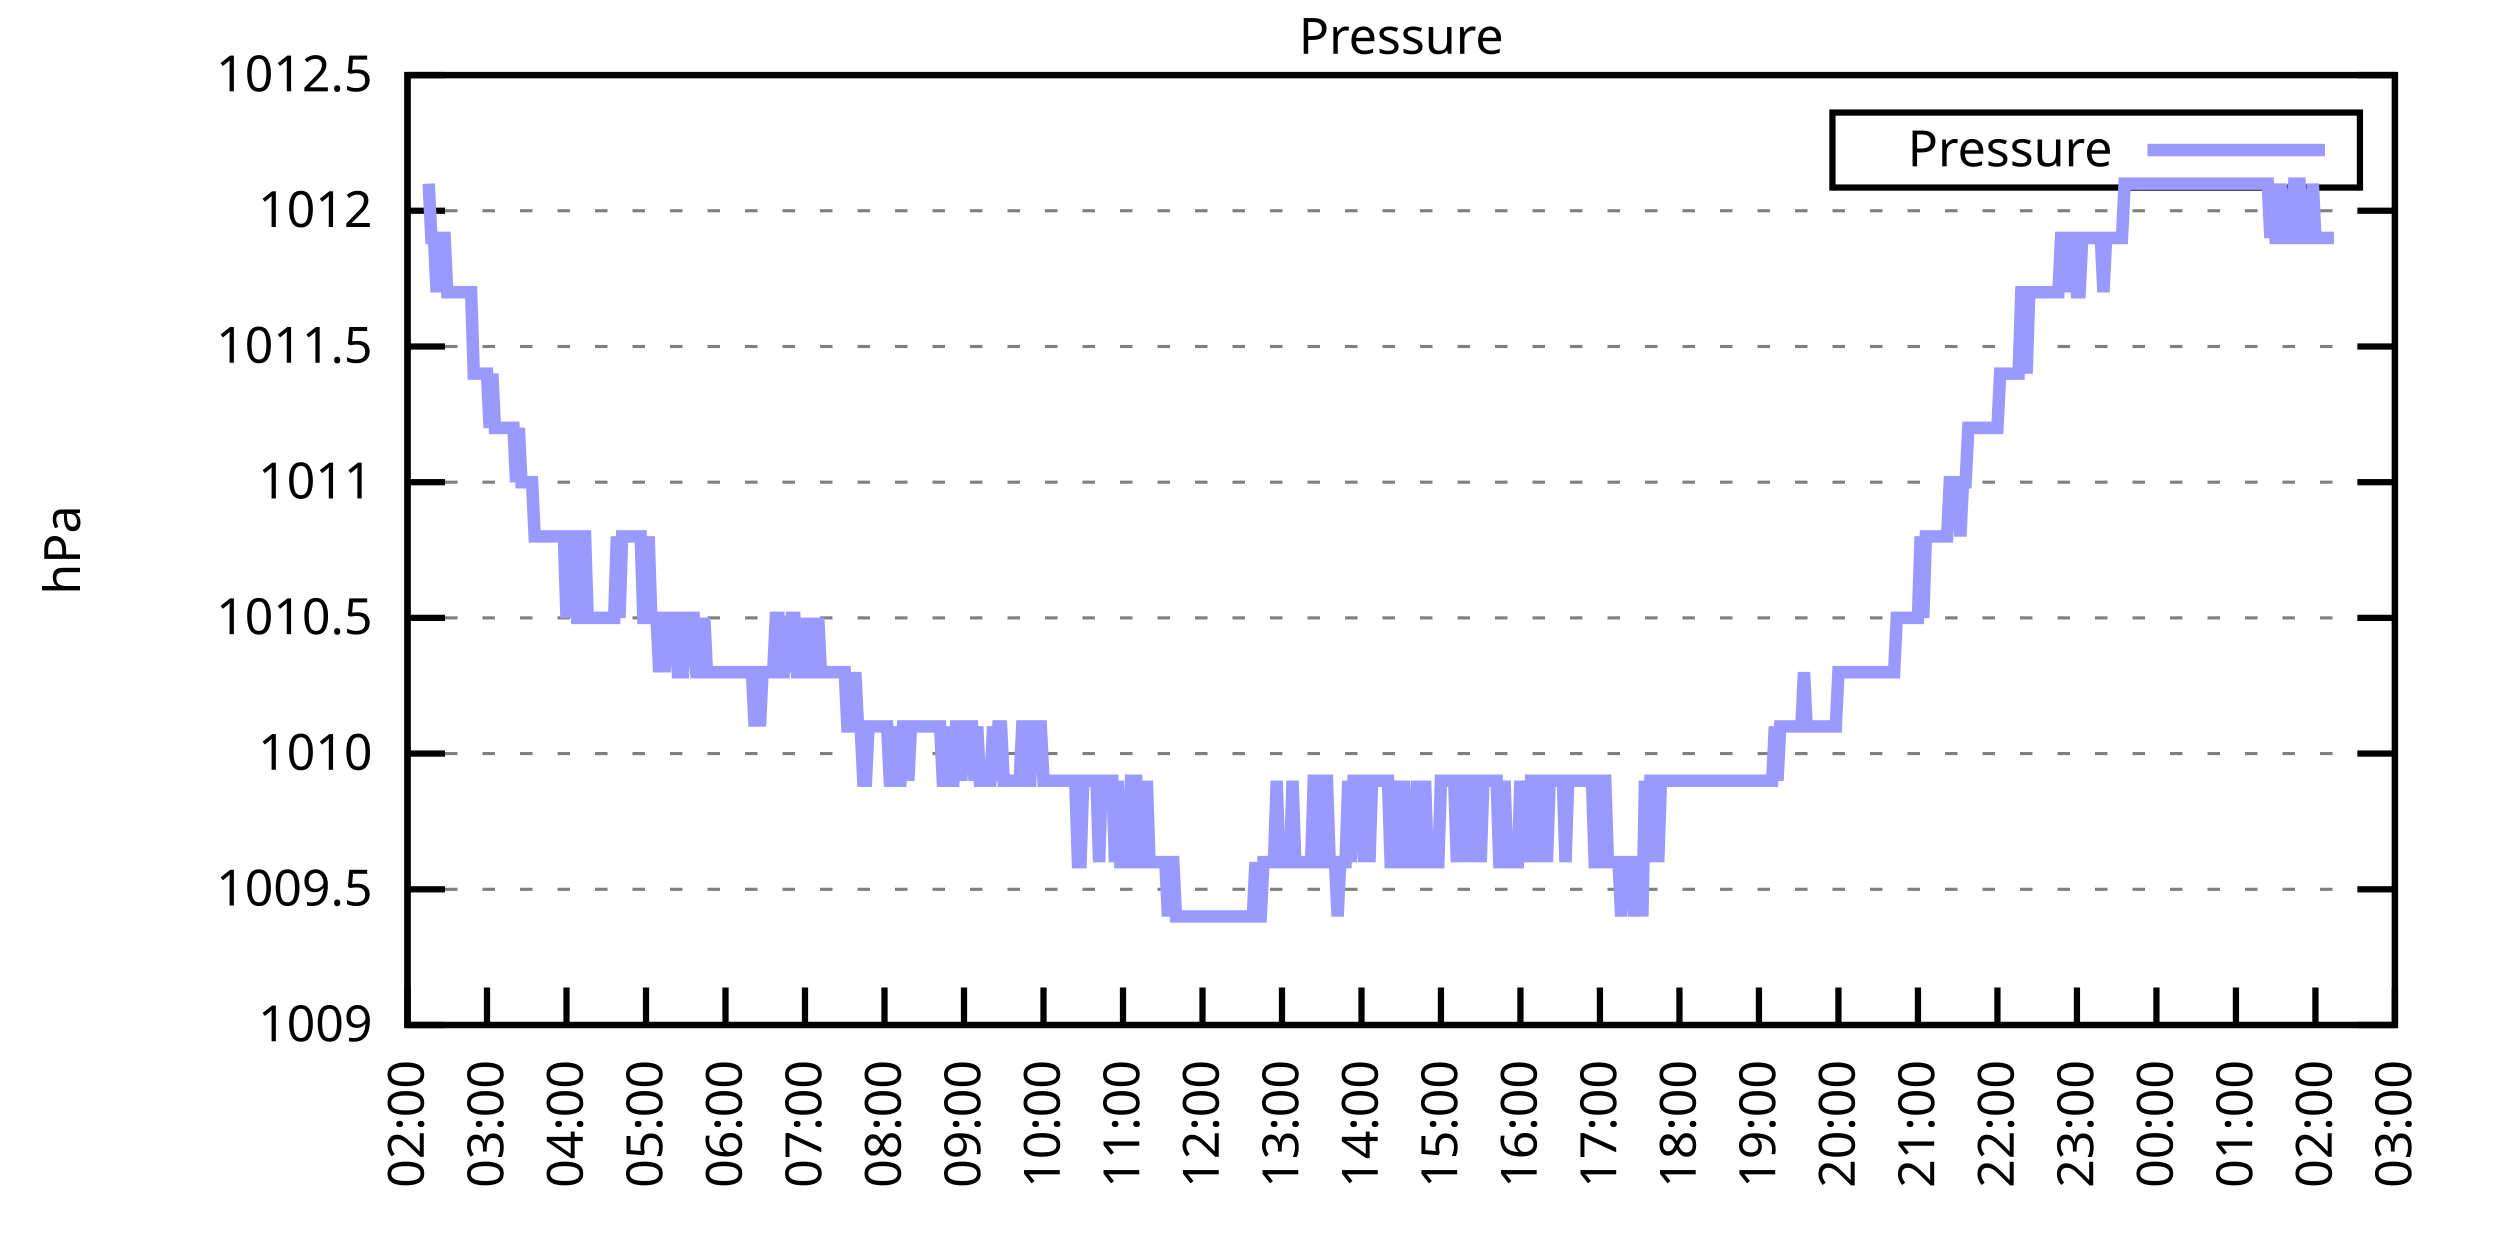
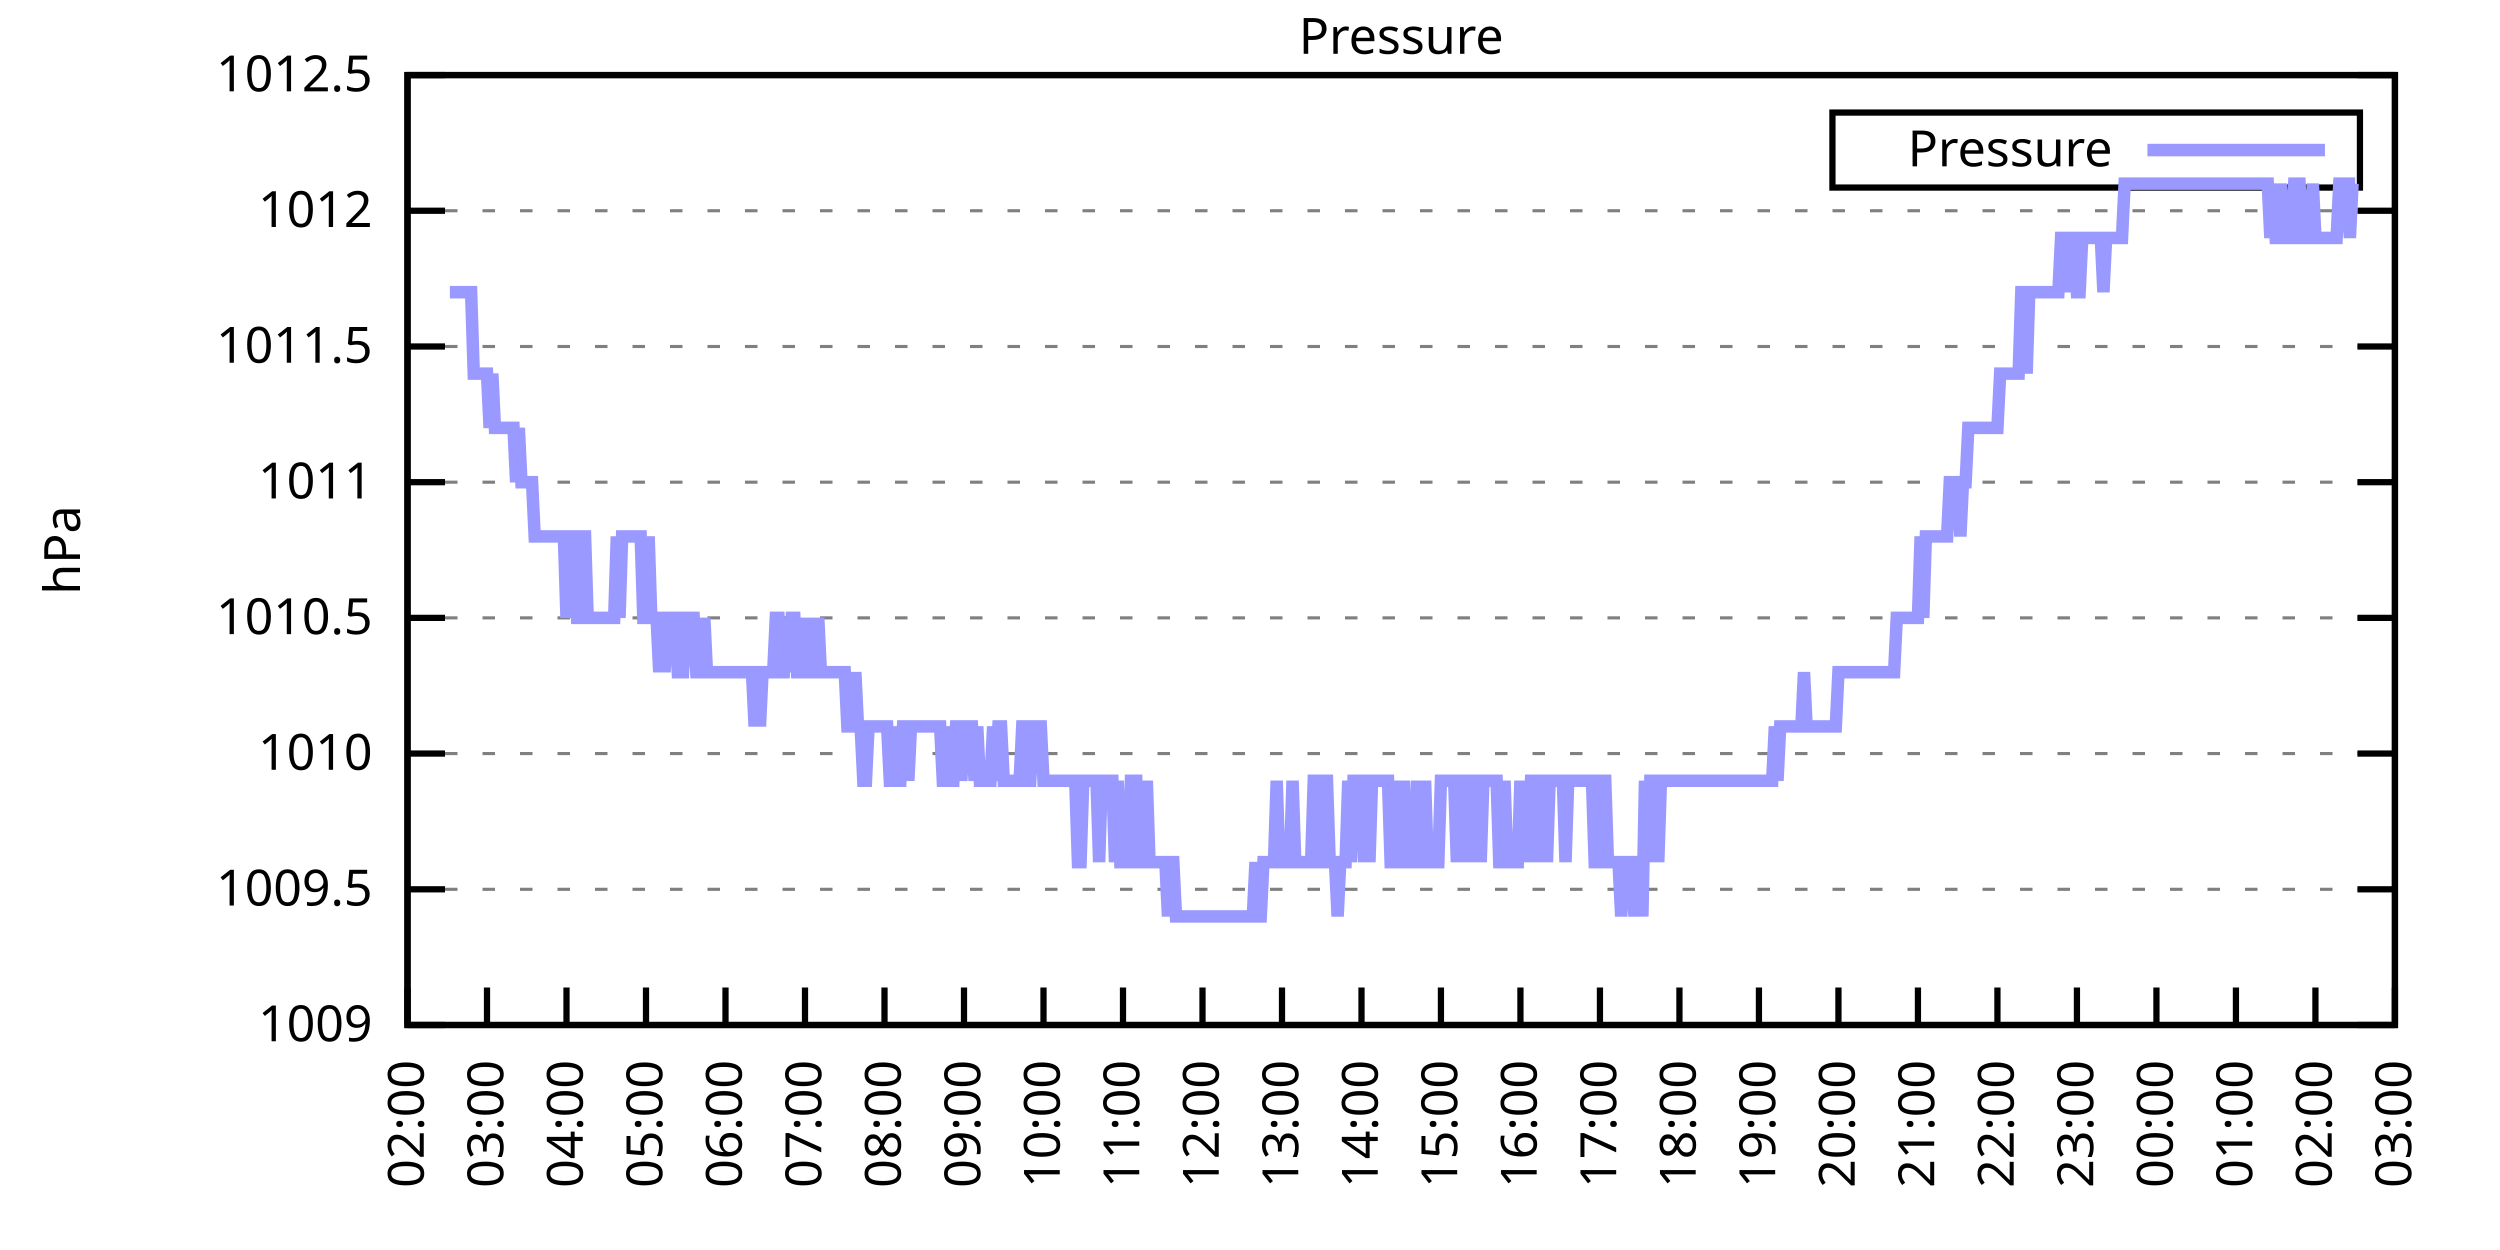
<svg xmlns="http://www.w3.org/2000/svg" xmlns:xlink="http://www.w3.org/1999/xlink" width="400" height="200" viewBox="0 0 400 200">
  <g id="gnuplot_canvas">
    <rect x="0" y="0" width="400" height="200" fill="none" />
    <defs>
      <circle id="gpDot" r="0.5" stroke-width="0.5" stroke="currentColor" />
      <path id="gpPt0" stroke-width="0.333" stroke="currentColor" d="M-1,0 h2 M0,-1 v2" />
      <path id="gpPt1" stroke-width="0.333" stroke="currentColor" d="M-1,-1 L1,1 M1,-1 L-1,1" />
      <path id="gpPt2" stroke-width="0.333" stroke="currentColor" d="M-1,0 L1,0 M0,-1 L0,1 M-1,-1 L1,1 M-1,1 L1,-1" />
      <rect id="gpPt3" stroke-width="0.333" stroke="currentColor" x="-1" y="-1" width="2" height="2" />
      <rect id="gpPt4" stroke-width="0.333" stroke="currentColor" fill="currentColor" x="-1" y="-1" width="2" height="2" />
      <circle id="gpPt5" stroke-width="0.333" stroke="currentColor" cx="0" cy="0" r="1" />
      <use xlink:href="#gpPt5" id="gpPt6" fill="currentColor" stroke="none" />
      <path id="gpPt7" stroke-width="0.333" stroke="currentColor" d="M0,-1.33 L-1.33,0.67 L1.33,0.67 z" />
      <use xlink:href="#gpPt7" id="gpPt8" fill="currentColor" stroke="none" />
      <use xlink:href="#gpPt7" id="gpPt9" stroke="currentColor" transform="rotate(180)" />
      <use xlink:href="#gpPt9" id="gpPt10" fill="currentColor" stroke="none" />
      <use xlink:href="#gpPt3" id="gpPt11" stroke="currentColor" transform="rotate(45)" />
      <use xlink:href="#gpPt11" id="gpPt12" fill="currentColor" stroke="none" />
      <path id="gpPt13" stroke-width="0.333" stroke="currentColor" d="M0,1.330 L1.265,0.411 L0.782,-1.067 L-0.782,-1.076 L-1.265,0.411 z" />
      <use xlink:href="#gpPt13" id="gpPt14" fill="currentColor" stroke="none" />
      <filter id="textbox" filterUnits="objectBoundingBox" x="0" y="0" height="1" width="1">
        <feFlood flood-color="white" flood-opacity="1" result="bgnd" />
        <feComposite in="SourceGraphic" in2="bgnd" operator="atop" />
      </filter>
      <filter id="greybox" filterUnits="objectBoundingBox" x="0" y="0" height="1" width="1">
        <feFlood flood-color="lightgrey" flood-opacity="1" result="grey" />
        <feComposite in="SourceGraphic" in2="grey" operator="atop" />
      </filter>
    </defs>
    <g fill="none" color="white" stroke="currentColor" stroke-width="1.00" stroke-linecap="butt" stroke-linejoin="miter">
</g>
    <g fill="none" color="black" stroke="currentColor" stroke-width="1.00" stroke-linecap="butt" stroke-linejoin="miter">
      <g stroke="none" shape-rendering="crispEdges">
        <polygon fill="rgb(255, 255, 255)" points="65.20,164.00 383.18,164.00 383.18,12.02 65.20,12.02 " />
      </g>
    </g>
    <g fill="none" color="black" stroke="currentColor" stroke-width="1.00" stroke-linecap="butt" stroke-linejoin="miter">
</g>
    <g fill="none" color="black" stroke="black" stroke-width="0.50" stroke-linecap="butt" stroke-linejoin="miter">
</g>
    <g fill="none" color="gray" stroke="currentColor" stroke-width="0.50" stroke-linecap="butt" stroke-linejoin="miter">
      <path stroke="gray" stroke-dasharray="2,4" class="gridline" d="M65.20,164.00 L383.19,164.00  " />
    </g>
    <g fill="none" color="gray" stroke="gray" stroke-width="1.00" stroke-linecap="butt" stroke-linejoin="miter">
</g>
    <g fill="none" color="black" stroke="currentColor" stroke-width="1.00" stroke-linecap="butt" stroke-linejoin="miter">
      <path stroke="black" d="M65.20,164.00 L71.20,164.00 M383.19,164.00 L377.19,164.00  " />
      <g transform="translate(59.60,166.60)" stroke="none" fill="black" font-family="Sans" font-size="8.00" text-anchor="end">
        <text>
          <tspan font-family="Sans"> 1009</tspan>
        </text>
      </g>
    </g>
    <g fill="none" color="black" stroke="currentColor" stroke-width="1.00" stroke-linecap="butt" stroke-linejoin="miter">
</g>
    <g fill="none" color="black" stroke="black" stroke-width="0.50" stroke-linecap="butt" stroke-linejoin="miter">
</g>
    <g fill="none" color="gray" stroke="currentColor" stroke-width="0.50" stroke-linecap="butt" stroke-linejoin="miter">
      <path stroke="gray" stroke-dasharray="2,4" class="gridline" d="M65.20,142.29 L383.19,142.29  " />
    </g>
    <g fill="none" color="gray" stroke="gray" stroke-width="1.00" stroke-linecap="butt" stroke-linejoin="miter">
</g>
    <g fill="none" color="black" stroke="currentColor" stroke-width="1.00" stroke-linecap="butt" stroke-linejoin="miter">
      <path stroke="black" d="M65.20,142.29 L71.20,142.29 M383.19,142.29 L377.19,142.29  " />
      <g transform="translate(59.60,144.89)" stroke="none" fill="black" font-family="Sans" font-size="8.00" text-anchor="end">
        <text>
          <tspan font-family="Sans"> 1009.5</tspan>
        </text>
      </g>
    </g>
    <g fill="none" color="black" stroke="currentColor" stroke-width="1.00" stroke-linecap="butt" stroke-linejoin="miter">
</g>
    <g fill="none" color="black" stroke="black" stroke-width="0.50" stroke-linecap="butt" stroke-linejoin="miter">
</g>
    <g fill="none" color="gray" stroke="currentColor" stroke-width="0.50" stroke-linecap="butt" stroke-linejoin="miter">
      <path stroke="gray" stroke-dasharray="2,4" class="gridline" d="M65.20,120.57 L383.19,120.57  " />
    </g>
    <g fill="none" color="gray" stroke="gray" stroke-width="1.00" stroke-linecap="butt" stroke-linejoin="miter">
</g>
    <g fill="none" color="black" stroke="currentColor" stroke-width="1.00" stroke-linecap="butt" stroke-linejoin="miter">
      <path stroke="black" d="M65.20,120.57 L71.20,120.57 M383.19,120.57 L377.19,120.57  " />
      <g transform="translate(59.60,123.17)" stroke="none" fill="black" font-family="Sans" font-size="8.00" text-anchor="end">
        <text>
          <tspan font-family="Sans"> 1010</tspan>
        </text>
      </g>
    </g>
    <g fill="none" color="black" stroke="currentColor" stroke-width="1.00" stroke-linecap="butt" stroke-linejoin="miter">
</g>
    <g fill="none" color="black" stroke="black" stroke-width="0.50" stroke-linecap="butt" stroke-linejoin="miter">
</g>
    <g fill="none" color="gray" stroke="currentColor" stroke-width="0.50" stroke-linecap="butt" stroke-linejoin="miter">
      <path stroke="gray" stroke-dasharray="2,4" class="gridline" d="M65.20,98.86 L383.19,98.86  " />
    </g>
    <g fill="none" color="gray" stroke="gray" stroke-width="1.00" stroke-linecap="butt" stroke-linejoin="miter">
</g>
    <g fill="none" color="black" stroke="currentColor" stroke-width="1.00" stroke-linecap="butt" stroke-linejoin="miter">
      <path stroke="black" d="M65.20,98.86 L71.20,98.86 M383.19,98.86 L377.19,98.86  " />
      <g transform="translate(59.60,101.46)" stroke="none" fill="black" font-family="Sans" font-size="8.00" text-anchor="end">
        <text>
          <tspan font-family="Sans"> 1010.5</tspan>
        </text>
      </g>
    </g>
    <g fill="none" color="black" stroke="currentColor" stroke-width="1.00" stroke-linecap="butt" stroke-linejoin="miter">
</g>
    <g fill="none" color="black" stroke="black" stroke-width="0.50" stroke-linecap="butt" stroke-linejoin="miter">
</g>
    <g fill="none" color="gray" stroke="currentColor" stroke-width="0.50" stroke-linecap="butt" stroke-linejoin="miter">
      <path stroke="gray" stroke-dasharray="2,4" class="gridline" d="M65.20,77.15 L383.19,77.15  " />
    </g>
    <g fill="none" color="gray" stroke="gray" stroke-width="1.00" stroke-linecap="butt" stroke-linejoin="miter">
</g>
    <g fill="none" color="black" stroke="currentColor" stroke-width="1.00" stroke-linecap="butt" stroke-linejoin="miter">
      <path stroke="black" d="M65.20,77.15 L71.20,77.15 M383.19,77.15 L377.19,77.15  " />
      <g transform="translate(59.60,79.75)" stroke="none" fill="black" font-family="Sans" font-size="8.00" text-anchor="end">
        <text>
          <tspan font-family="Sans"> 1011</tspan>
        </text>
      </g>
    </g>
    <g fill="none" color="black" stroke="currentColor" stroke-width="1.00" stroke-linecap="butt" stroke-linejoin="miter">
</g>
    <g fill="none" color="black" stroke="black" stroke-width="0.50" stroke-linecap="butt" stroke-linejoin="miter">
</g>
    <g fill="none" color="gray" stroke="currentColor" stroke-width="0.50" stroke-linecap="butt" stroke-linejoin="miter">
      <path stroke="gray" stroke-dasharray="2,4" class="gridline" d="M65.20,55.44 L383.19,55.44  " />
    </g>
    <g fill="none" color="gray" stroke="gray" stroke-width="1.00" stroke-linecap="butt" stroke-linejoin="miter">
</g>
    <g fill="none" color="black" stroke="currentColor" stroke-width="1.00" stroke-linecap="butt" stroke-linejoin="miter">
      <path stroke="black" d="M65.20,55.44 L71.20,55.44 M383.19,55.44 L377.19,55.44  " />
      <g transform="translate(59.60,58.04)" stroke="none" fill="black" font-family="Sans" font-size="8.00" text-anchor="end">
        <text>
          <tspan font-family="Sans"> 1011.5</tspan>
        </text>
      </g>
    </g>
    <g fill="none" color="black" stroke="currentColor" stroke-width="1.00" stroke-linecap="butt" stroke-linejoin="miter">
</g>
    <g fill="none" color="black" stroke="black" stroke-width="0.50" stroke-linecap="butt" stroke-linejoin="miter">
</g>
    <g fill="none" color="gray" stroke="currentColor" stroke-width="0.50" stroke-linecap="butt" stroke-linejoin="miter">
      <path stroke="gray" stroke-dasharray="2,4" class="gridline" d="M65.20,33.72 L383.19,33.72  " />
    </g>
    <g fill="none" color="gray" stroke="gray" stroke-width="1.00" stroke-linecap="butt" stroke-linejoin="miter">
</g>
    <g fill="none" color="black" stroke="currentColor" stroke-width="1.00" stroke-linecap="butt" stroke-linejoin="miter">
      <path stroke="black" d="M65.20,33.72 L71.20,33.72 M383.19,33.72 L377.19,33.72  " />
      <g transform="translate(59.60,36.32)" stroke="none" fill="black" font-family="Sans" font-size="8.00" text-anchor="end">
        <text>
          <tspan font-family="Sans"> 1012</tspan>
        </text>
      </g>
    </g>
    <g fill="none" color="black" stroke="currentColor" stroke-width="1.00" stroke-linecap="butt" stroke-linejoin="miter">
</g>
    <g fill="none" color="black" stroke="black" stroke-width="0.50" stroke-linecap="butt" stroke-linejoin="miter">
</g>
    <g fill="none" color="gray" stroke="currentColor" stroke-width="0.50" stroke-linecap="butt" stroke-linejoin="miter">
      <path stroke="gray" stroke-dasharray="2,4" class="gridline" d="M65.20,12.01 L383.19,12.01  " />
    </g>
    <g fill="none" color="gray" stroke="gray" stroke-width="1.00" stroke-linecap="butt" stroke-linejoin="miter">
</g>
    <g fill="none" color="black" stroke="currentColor" stroke-width="1.00" stroke-linecap="butt" stroke-linejoin="miter">
      <path stroke="black" d="M65.20,12.01 L71.20,12.01 M383.19,12.01 L377.19,12.01  " />
      <g transform="translate(59.60,14.61)" stroke="none" fill="black" font-family="Sans" font-size="8.00" text-anchor="end">
        <text>
          <tspan font-family="Sans"> 1012.5</tspan>
        </text>
      </g>
    </g>
    <g fill="none" color="black" stroke="currentColor" stroke-width="1.00" stroke-linecap="butt" stroke-linejoin="miter">
      <path stroke="black" d="M65.20,164.00 L65.20,158.00  " />
      <g transform="translate(67.80,169.60) rotate(270.00)" stroke="none" fill="black" font-family="Sans" font-size="8.00" text-anchor="end">
        <text>
          <tspan font-family="Sans">02:00</tspan>
        </text>
      </g>
    </g>
    <g fill="none" color="black" stroke="currentColor" stroke-width="1.00" stroke-linecap="butt" stroke-linejoin="miter">
      <path stroke="black" d="M77.92,164.00 L77.92,158.00  " />
      <g transform="translate(80.52,169.60) rotate(270.00)" stroke="none" fill="black" font-family="Sans" font-size="8.00" text-anchor="end">
        <text>
          <tspan font-family="Sans">03:00</tspan>
        </text>
      </g>
    </g>
    <g fill="none" color="black" stroke="currentColor" stroke-width="1.00" stroke-linecap="butt" stroke-linejoin="miter">
      <path stroke="black" d="M90.64,164.00 L90.64,158.00  " />
      <g transform="translate(93.24,169.60) rotate(270.00)" stroke="none" fill="black" font-family="Sans" font-size="8.00" text-anchor="end">
        <text>
          <tspan font-family="Sans">04:00</tspan>
        </text>
      </g>
    </g>
    <g fill="none" color="black" stroke="currentColor" stroke-width="1.00" stroke-linecap="butt" stroke-linejoin="miter">
      <path stroke="black" d="M103.36,164.00 L103.36,158.00  " />
      <g transform="translate(105.96,169.60) rotate(270.00)" stroke="none" fill="black" font-family="Sans" font-size="8.00" text-anchor="end">
        <text>
          <tspan font-family="Sans">05:00</tspan>
        </text>
      </g>
    </g>
    <g fill="none" color="black" stroke="currentColor" stroke-width="1.00" stroke-linecap="butt" stroke-linejoin="miter">
      <path stroke="black" d="M116.08,164.00 L116.08,158.00  " />
      <g transform="translate(118.68,169.60) rotate(270.00)" stroke="none" fill="black" font-family="Sans" font-size="8.00" text-anchor="end">
        <text>
          <tspan font-family="Sans">06:00</tspan>
        </text>
      </g>
    </g>
    <g fill="none" color="black" stroke="currentColor" stroke-width="1.00" stroke-linecap="butt" stroke-linejoin="miter">
      <path stroke="black" d="M128.80,164.00 L128.80,158.00  " />
      <g transform="translate(131.40,169.60) rotate(270.00)" stroke="none" fill="black" font-family="Sans" font-size="8.00" text-anchor="end">
        <text>
          <tspan font-family="Sans">07:00</tspan>
        </text>
      </g>
    </g>
    <g fill="none" color="black" stroke="currentColor" stroke-width="1.00" stroke-linecap="butt" stroke-linejoin="miter">
      <path stroke="black" d="M141.52,164.00 L141.52,158.00  " />
      <g transform="translate(144.12,169.60) rotate(270.00)" stroke="none" fill="black" font-family="Sans" font-size="8.00" text-anchor="end">
        <text>
          <tspan font-family="Sans">08:00</tspan>
        </text>
      </g>
    </g>
    <g fill="none" color="black" stroke="currentColor" stroke-width="1.00" stroke-linecap="butt" stroke-linejoin="miter">
      <path stroke="black" d="M154.24,164.00 L154.24,158.00  " />
      <g transform="translate(156.84,169.60) rotate(270.00)" stroke="none" fill="black" font-family="Sans" font-size="8.00" text-anchor="end">
        <text>
          <tspan font-family="Sans">09:00</tspan>
        </text>
      </g>
    </g>
    <g fill="none" color="black" stroke="currentColor" stroke-width="1.00" stroke-linecap="butt" stroke-linejoin="miter">
      <path stroke="black" d="M166.96,164.00 L166.96,158.00  " />
      <g transform="translate(169.56,169.60) rotate(270.00)" stroke="none" fill="black" font-family="Sans" font-size="8.00" text-anchor="end">
        <text>
          <tspan font-family="Sans">10:00</tspan>
        </text>
      </g>
    </g>
    <g fill="none" color="black" stroke="currentColor" stroke-width="1.00" stroke-linecap="butt" stroke-linejoin="miter">
      <path stroke="black" d="M179.68,164.00 L179.68,158.00  " />
      <g transform="translate(182.28,169.60) rotate(270.00)" stroke="none" fill="black" font-family="Sans" font-size="8.00" text-anchor="end">
        <text>
          <tspan font-family="Sans">11:00</tspan>
        </text>
      </g>
    </g>
    <g fill="none" color="black" stroke="currentColor" stroke-width="1.00" stroke-linecap="butt" stroke-linejoin="miter">
      <path stroke="black" d="M192.40,164.00 L192.40,158.00  " />
      <g transform="translate(195.00,169.60) rotate(270.00)" stroke="none" fill="black" font-family="Sans" font-size="8.00" text-anchor="end">
        <text>
          <tspan font-family="Sans">12:00</tspan>
        </text>
      </g>
    </g>
    <g fill="none" color="black" stroke="currentColor" stroke-width="1.00" stroke-linecap="butt" stroke-linejoin="miter">
      <path stroke="black" d="M205.12,164.00 L205.12,158.00  " />
      <g transform="translate(207.72,169.60) rotate(270.00)" stroke="none" fill="black" font-family="Sans" font-size="8.00" text-anchor="end">
        <text>
          <tspan font-family="Sans">13:00</tspan>
        </text>
      </g>
    </g>
    <g fill="none" color="black" stroke="currentColor" stroke-width="1.00" stroke-linecap="butt" stroke-linejoin="miter">
      <path stroke="black" d="M217.84,164.00 L217.84,158.00  " />
      <g transform="translate(220.44,169.60) rotate(270.00)" stroke="none" fill="black" font-family="Sans" font-size="8.00" text-anchor="end">
        <text>
          <tspan font-family="Sans">14:00</tspan>
        </text>
      </g>
    </g>
    <g fill="none" color="black" stroke="currentColor" stroke-width="1.00" stroke-linecap="butt" stroke-linejoin="miter">
      <path stroke="black" d="M230.55,164.00 L230.55,158.00  " />
      <g transform="translate(233.15,169.60) rotate(270.00)" stroke="none" fill="black" font-family="Sans" font-size="8.00" text-anchor="end">
        <text>
          <tspan font-family="Sans">15:00</tspan>
        </text>
      </g>
    </g>
    <g fill="none" color="black" stroke="currentColor" stroke-width="1.00" stroke-linecap="butt" stroke-linejoin="miter">
      <path stroke="black" d="M243.27,164.00 L243.27,158.00  " />
      <g transform="translate(245.87,169.60) rotate(270.00)" stroke="none" fill="black" font-family="Sans" font-size="8.00" text-anchor="end">
        <text>
          <tspan font-family="Sans">16:00</tspan>
        </text>
      </g>
    </g>
    <g fill="none" color="black" stroke="currentColor" stroke-width="1.00" stroke-linecap="butt" stroke-linejoin="miter">
      <path stroke="black" d="M255.99,164.00 L255.99,158.00  " />
      <g transform="translate(258.59,169.60) rotate(270.00)" stroke="none" fill="black" font-family="Sans" font-size="8.00" text-anchor="end">
        <text>
          <tspan font-family="Sans">17:00</tspan>
        </text>
      </g>
    </g>
    <g fill="none" color="black" stroke="currentColor" stroke-width="1.00" stroke-linecap="butt" stroke-linejoin="miter">
      <path stroke="black" d="M268.71,164.00 L268.71,158.00  " />
      <g transform="translate(271.31,169.60) rotate(270.00)" stroke="none" fill="black" font-family="Sans" font-size="8.00" text-anchor="end">
        <text>
          <tspan font-family="Sans">18:00</tspan>
        </text>
      </g>
    </g>
    <g fill="none" color="black" stroke="currentColor" stroke-width="1.00" stroke-linecap="butt" stroke-linejoin="miter">
      <path stroke="black" d="M281.43,164.00 L281.43,158.00  " />
      <g transform="translate(284.03,169.60) rotate(270.00)" stroke="none" fill="black" font-family="Sans" font-size="8.00" text-anchor="end">
        <text>
          <tspan font-family="Sans">19:00</tspan>
        </text>
      </g>
    </g>
    <g fill="none" color="black" stroke="currentColor" stroke-width="1.00" stroke-linecap="butt" stroke-linejoin="miter">
      <path stroke="black" d="M294.15,164.00 L294.15,158.00  " />
      <g transform="translate(296.75,169.60) rotate(270.00)" stroke="none" fill="black" font-family="Sans" font-size="8.00" text-anchor="end">
        <text>
          <tspan font-family="Sans">20:00</tspan>
        </text>
      </g>
    </g>
    <g fill="none" color="black" stroke="currentColor" stroke-width="1.00" stroke-linecap="butt" stroke-linejoin="miter">
      <path stroke="black" d="M306.87,164.00 L306.87,158.00  " />
      <g transform="translate(309.47,169.60) rotate(270.00)" stroke="none" fill="black" font-family="Sans" font-size="8.00" text-anchor="end">
        <text>
          <tspan font-family="Sans">21:00</tspan>
        </text>
      </g>
    </g>
    <g fill="none" color="black" stroke="currentColor" stroke-width="1.00" stroke-linecap="butt" stroke-linejoin="miter">
      <path stroke="black" d="M319.59,164.00 L319.59,158.00  " />
      <g transform="translate(322.19,169.60) rotate(270.00)" stroke="none" fill="black" font-family="Sans" font-size="8.00" text-anchor="end">
        <text>
          <tspan font-family="Sans">22:00</tspan>
        </text>
      </g>
    </g>
    <g fill="none" color="black" stroke="currentColor" stroke-width="1.00" stroke-linecap="butt" stroke-linejoin="miter">
      <path stroke="black" d="M332.31,164.00 L332.31,158.00  " />
      <g transform="translate(334.91,169.60) rotate(270.00)" stroke="none" fill="black" font-family="Sans" font-size="8.00" text-anchor="end">
        <text>
          <tspan font-family="Sans">23:00</tspan>
        </text>
      </g>
    </g>
    <g fill="none" color="black" stroke="currentColor" stroke-width="1.00" stroke-linecap="butt" stroke-linejoin="miter">
      <path stroke="black" d="M345.03,164.00 L345.03,158.00  " />
      <g transform="translate(347.63,169.60) rotate(270.00)" stroke="none" fill="black" font-family="Sans" font-size="8.00" text-anchor="end">
        <text>
          <tspan font-family="Sans">00:00</tspan>
        </text>
      </g>
    </g>
    <g fill="none" color="black" stroke="currentColor" stroke-width="1.00" stroke-linecap="butt" stroke-linejoin="miter">
      <path stroke="black" d="M357.75,164.00 L357.75,158.00  " />
      <g transform="translate(360.35,169.60) rotate(270.00)" stroke="none" fill="black" font-family="Sans" font-size="8.00" text-anchor="end">
        <text>
          <tspan font-family="Sans">01:00</tspan>
        </text>
      </g>
    </g>
    <g fill="none" color="black" stroke="currentColor" stroke-width="1.00" stroke-linecap="butt" stroke-linejoin="miter">
      <path stroke="black" d="M370.47,164.00 L370.47,158.00  " />
      <g transform="translate(373.07,169.60) rotate(270.00)" stroke="none" fill="black" font-family="Sans" font-size="8.00" text-anchor="end">
        <text>
          <tspan font-family="Sans">02:00</tspan>
        </text>
      </g>
    </g>
    <g fill="none" color="black" stroke="currentColor" stroke-width="1.00" stroke-linecap="butt" stroke-linejoin="miter">
      <path stroke="black" d="M383.19,164.00 L383.19,158.00  " />
      <g transform="translate(385.79,169.60) rotate(270.00)" stroke="none" fill="black" font-family="Sans" font-size="8.00" text-anchor="end">
        <text>
          <tspan font-family="Sans">03:00</tspan>
        </text>
      </g>
    </g>
    <g fill="none" color="black" stroke="currentColor" stroke-width="1.00" stroke-linecap="butt" stroke-linejoin="miter">
</g>
    <g fill="none" color="black" stroke="currentColor" stroke-width="1.00" stroke-linecap="butt" stroke-linejoin="miter">
      <path stroke="black" d="M65.20,12.01 L65.20,164.00 L383.19,164.00 L383.19,12.01 L65.20,12.01 Z  " />
    </g>
    <g fill="none" color="black" stroke="currentColor" stroke-width="1.00" stroke-linecap="butt" stroke-linejoin="miter">
</g>
    <g fill="none" color="black" stroke="currentColor" stroke-width="1.00" stroke-linecap="butt" stroke-linejoin="miter">
      <path stroke="black" d="M293.19,30.01 L293.19,18.01 L377.59,18.01 L377.59,30.01 L293.19,30.01 Z  " />
    </g>
    <g id="Pressure_plot_1">
      <g fill="none" color="white" stroke="black" stroke-width="2.00" stroke-linecap="butt" stroke-linejoin="miter">
</g>
      <g fill="none" color="black" stroke="currentColor" stroke-width="2.00" stroke-linecap="butt" stroke-linejoin="miter">
        <g transform="translate(337.99,26.61)" stroke="none" fill="black" font-family="Sans" font-size="8.00" text-anchor="end">
          <text>
            <tspan font-family="Sans">Pressure</tspan>
          </text>
        </g>
      </g>
      <g fill="none" color="black" stroke="currentColor" stroke-width="2.00" stroke-linecap="butt" stroke-linejoin="miter">
-         <path stroke="rgb(153, 153, 255)" d="M343.59,24.01 L371.99,24.01 M68.59,29.38 L69.02,38.07 L69.44,38.07 L69.86,46.75 L70.29,38.07 L70.71,38.07   L71.14,38.07 L71.56,46.75 L71.98,46.75 L72.41,46.75 L72.83,46.75 L73.26,46.75 L73.68,46.75 L74.10,46.75   L74.53,46.75 L74.95,46.75 L75.38,46.75 L75.80,59.78 L76.22,59.78 L76.65,59.78 L77.07,59.78 L77.50,59.78   L77.92,59.78 L78.34,68.46 L78.77,59.78 L79.19,68.46 L79.62,68.46 L80.04,68.46 L80.46,68.46 L80.89,68.46   L81.31,68.46 L81.74,68.46 L82.16,68.46 L82.58,77.15 L83.01,68.46 L83.43,77.15 L83.86,77.15 L84.28,77.15   L84.70,77.15 L85.13,77.15 L85.55,85.83 L85.98,85.83 L86.40,85.83 L86.82,85.83 L87.25,85.83 L87.67,85.83   L88.10,85.83 L88.52,85.83 L88.94,85.83 L89.37,85.83 L89.79,85.83 L90.22,85.83 L90.64,98.86 L91.06,85.83   L91.49,85.83 L91.91,85.83 L92.34,98.86 L92.76,98.86 L93.18,85.83 L93.61,85.83 L94.03,98.86 L94.46,98.86   L94.88,98.86 L95.30,98.86 L95.73,98.86 L96.15,98.86 L96.58,98.86 L97.00,98.86 L97.42,98.86 L97.85,98.86   L98.27,98.86 L98.69,85.83 L99.12,98.86 L99.54,85.83 L99.97,85.83 L100.39,85.83 L100.81,85.83 L101.24,85.83   L101.66,85.83 L102.09,85.83 L102.51,85.83 L102.93,98.86 L103.36,98.86 L103.78,85.83 L104.21,98.86 L104.63,98.86   L105.05,98.86 L105.48,107.55 L105.90,98.86 L106.33,107.55 L106.75,98.86 L107.17,98.86 L107.60,98.86 L108.02,98.86   L108.45,107.55 L108.87,107.55 L109.29,107.55 L109.72,98.86 L110.14,98.86 L110.57,98.86 L110.99,98.86 L111.41,107.55   L111.84,107.55 L112.26,107.55 L112.69,98.86 L113.11,107.55 L113.53,107.55 L113.96,107.55 L114.38,107.55 L114.81,107.55   L115.23,107.55 L115.65,107.55 L116.08,107.55 L116.50,107.55 L116.93,107.55 L117.35,107.55 L117.77,107.55 L118.20,107.55   L118.62,107.55 L119.05,107.55 L119.47,107.55 L119.89,107.55 L120.32,107.55 L120.74,116.23 L121.17,107.55 L121.59,116.23   L122.01,107.55 L122.44,107.55 L122.86,107.55 L123.29,107.55 L123.71,107.55 L124.13,98.86 L124.56,98.86 L124.98,107.55   L125.41,107.55 L125.83,98.86 L126.25,107.55 L126.68,98.86 L127.10,98.86 L127.53,107.55 L127.95,107.55 L128.37,107.55   L128.80,98.86 L129.22,107.55 L129.65,98.86 L130.07,107.55 L130.49,107.55 L130.92,98.86 L131.34,107.55 L131.77,107.55   L132.19,107.55 L132.61,107.55 L133.04,107.55 L133.46,107.55 L133.89,107.55 L134.31,107.55 L134.73,107.55 L135.16,107.55   L135.58,116.23 L136.01,116.23 L136.43,116.23 L136.85,107.55 L137.28,116.23 L137.70,116.23 L138.13,124.92 L138.55,124.92   L138.97,116.23 L139.40,116.23 L139.82,116.23 L140.25,116.23 L140.67,116.23 L141.09,116.23 L141.52,116.23 L141.94,116.23   L142.37,124.92 L142.79,124.92 L143.21,116.23 L143.64,124.92 L144.06,124.92 L144.49,116.23 L144.91,116.23 L145.33,124.92   L145.76,116.23 L146.18,116.23 L146.61,116.23 L147.03,116.23 L147.45,116.23 L147.88,116.23 L148.30,116.23 L148.73,116.23   L149.15,116.23 L149.57,116.23 L150.00,116.23 L150.42,116.23 L150.85,124.92 L151.27,124.92 L151.69,116.23 L152.12,124.92   L152.54,124.92 L152.97,116.23 L153.39,116.23 L153.81,124.92 L154.24,116.23 L154.66,116.23 L155.09,116.23 L155.51,116.23   L155.93,124.92 L156.36,116.23 L156.78,124.92 L157.21,124.92 L157.63,124.92 L158.05,124.92 L158.48,124.92 L158.90,116.23   L159.33,124.92 L159.75,116.23 L160.17,116.23 L160.60,124.92 L161.02,124.92 L161.44,124.92 L161.87,124.92 L162.29,124.92   L162.72,124.92 L163.14,124.92 L163.56,116.23 L163.99,116.23 L164.41,124.92 L164.84,124.92 L165.26,116.23 L165.68,116.23   L166.11,116.23 L166.53,116.23 L166.96,124.92 L167.38,124.92 L167.80,124.92 L168.23,124.92 L168.65,124.92 L169.08,124.92   L169.50,124.92 L169.92,124.92 L170.35,124.92 L170.77,124.92 L171.20,124.92 L171.62,124.92 L172.04,124.92 L172.47,137.94   L172.89,137.94 L173.32,124.92 L173.74,124.92 L174.16,124.92 L174.59,124.92 L175.01,124.92 L175.44,124.92 L175.86,137.94   L176.28,124.92 L176.71,124.92 L177.13,124.92 L177.56,124.92 L177.98,124.92 L178.40,137.94 L178.83,124.92 L179.25,137.94   L179.68,137.94 L180.10,137.94 L180.52,137.94 L180.95,124.92 L181.37,124.92 L181.80,124.92 L182.22,137.94 L182.64,137.94   L183.07,137.94 L183.49,124.92 L183.92,137.94 L184.34,137.94 L184.76,137.94 L185.19,137.94 L185.61,137.94 L186.04,137.94   L186.46,137.94 L186.88,146.63 L187.31,137.94 L187.73,137.94 L188.16,146.63 L188.58,146.63 L189.00,146.63 L189.43,146.63   L189.85,146.63 L190.28,146.63 L190.70,146.63 L191.12,146.63 L191.55,146.63 L191.97,146.63 L192.40,146.63 L192.82,146.63   L193.24,146.63 L193.67,146.63 L194.09,146.63 L194.52,146.63 L194.94,146.63 L195.36,146.63 L195.79,146.63 L196.21,146.63   L196.64,146.63 L197.06,146.63 L197.48,146.63 L197.91,146.63 L198.33,146.63 L198.76,146.63 L199.18,146.63 L199.60,146.63   L200.03,146.63 L200.45,146.63 L200.88,137.94 L201.30,146.63 L201.72,146.63 L202.15,137.94 L202.57,137.94 L203.00,137.94   L203.42,137.94 L203.84,137.94 L204.27,124.92 L204.69,137.94 L205.12,137.94 L205.54,137.94 L205.96,137.94 L206.39,137.94   L206.81,124.92 L207.24,137.94 L207.66,137.94 L208.08,137.94 L208.51,137.94 L208.93,137.94 L209.36,137.94 L209.78,137.94   L210.20,124.92 L210.63,124.92 L211.05,137.94 L211.48,137.94 L211.90,124.92 L212.32,124.92 L212.75,137.94 L213.17,137.94   L213.60,137.94 L214.02,146.63 L214.44,137.94 L214.87,137.94 L215.29,137.94 L215.72,124.92 L216.14,137.94 L216.56,124.92   L216.99,124.92 L217.41,124.92 L217.84,124.92 L218.26,137.94 L218.68,124.92 L219.11,137.94 L219.53,124.92 L219.96,124.92   L220.38,124.92 L220.80,124.92 L221.23,124.92 L221.65,124.92 L222.08,124.92 L222.50,137.94 L222.92,137.94 L223.35,124.92   L223.77,137.94 L224.20,137.94 L224.62,124.92 L225.04,137.94 L225.47,137.94 L225.89,137.94 L226.31,137.94 L226.74,124.92   L227.16,137.94 L227.59,137.94 L228.01,124.92 L228.43,137.94 L228.86,137.94 L229.28,137.94 L229.71,137.94 L230.13,137.94   L230.55,124.92 L230.98,124.92 L231.40,124.92 L231.83,124.92 L232.25,124.92 L232.67,124.92 L233.10,137.94 L233.52,124.92   L233.95,124.92 L234.37,124.92 L234.79,137.94 L235.22,124.92 L235.64,137.94 L236.07,124.92 L236.49,124.92 L236.91,137.94   L237.34,124.92 L237.76,124.92 L238.19,124.92 L238.61,124.92 L239.03,124.92 L239.46,124.92 L239.88,137.94 L240.31,137.94   L240.73,124.92 L241.15,137.94 L241.58,137.94 L242.00,137.94 L242.43,137.94 L242.85,137.94 L243.27,124.92 L243.70,137.94   L244.12,124.92 L244.55,137.94 L244.97,124.92 L245.39,124.92 L245.82,124.92 L246.24,137.94 L246.67,124.92 L247.09,124.92   L247.51,137.94 L247.94,124.92 L248.36,124.92 L248.79,124.92 L249.21,124.92 L249.63,124.92 L250.06,124.92 L250.48,137.94   L250.91,124.92 L251.33,124.92 L251.75,124.92 L252.18,124.92 L252.60,124.92 L253.03,124.92 L253.45,124.92 L253.87,124.92   L254.30,124.92 L254.72,124.92 L255.15,137.94 L255.57,137.94 L255.99,124.92 L256.42,124.92 L256.84,124.92 L257.27,137.94   L257.69,137.94 L258.11,137.94 L258.54,137.94 L258.96,137.94 L259.39,146.63 L259.81,137.94 L260.23,137.94 L260.66,137.94   L261.08,137.94 L261.51,146.63 L261.93,137.94 L262.35,137.94 L262.78,146.63 L263.20,124.92 L263.63,137.94 L264.05,124.92   L264.47,124.92 L264.90,124.92 L265.32,137.94 L265.75,124.92 L266.17,124.92 L266.59,124.92 L267.02,124.92 L267.44,124.92   L267.87,124.92 L268.29,124.92 L268.71,124.92 L269.14,124.92 L269.56,124.92 L269.99,124.92 L270.41,124.92 L270.83,124.92   L271.26,124.92 L271.68,124.92 L272.11,124.92 L272.53,124.92 L272.95,124.92 L273.38,124.92 L273.80,124.92 L274.23,124.92   L274.65,124.92 L275.07,124.92 L275.50,124.92 L275.92,124.92 L276.35,124.92 L276.77,124.92 L277.19,124.92 L277.62,124.92   L278.04,124.92 L278.47,124.92 L278.89,124.92 L279.31,124.92 L279.74,124.92 L280.16,124.92 L280.59,124.92 L281.01,124.92   L281.43,124.92 L281.86,124.92 L282.28,124.92 L282.71,124.92 L283.13,124.92 L283.55,124.92 L283.98,116.23 L284.40,124.92   L284.83,116.23 L285.25,116.23 L285.67,116.23 L286.10,116.23 L286.52,116.23 L286.95,116.23 L287.37,116.23 L287.79,116.23   L288.22,116.23 L288.64,107.55 L289.06,116.23 L289.49,116.23 L289.91,116.23 L290.34,116.23 L290.76,116.23 L291.18,116.23   L291.61,116.23 L292.03,116.23 L292.46,116.23 L292.88,116.23 L293.30,116.23 L293.73,116.23 L294.15,107.55 L294.58,107.55   L295.00,107.55 L295.42,107.55 L295.85,107.55 L296.27,107.55 L296.70,107.55 L297.12,107.55 L297.54,107.55 L297.97,107.55   L298.39,107.55 L298.82,107.55 L299.24,107.55 L299.66,107.55 L300.09,107.55 L300.51,107.55 L300.94,107.55 L301.36,107.55   L301.78,107.55 L302.21,107.55 L302.63,107.55 L303.06,107.55 L303.48,98.86 L303.90,98.86 L304.33,98.86 L304.75,98.86   L305.18,98.86 L305.60,98.86 L306.02,98.86 L306.45,98.86 L306.87,98.86 L307.30,85.83 L307.72,98.86 L308.14,85.83   L308.57,85.83 L308.99,85.83 L309.42,85.83 L309.84,85.83 L310.26,85.83 L310.69,85.83 L311.11,85.83 L311.54,85.83   L311.96,77.15 L312.38,77.15 L312.81,77.15 L313.23,77.15 L313.66,85.83 L314.08,77.15 L314.50,77.15 L314.93,68.46   L315.35,68.46 L315.78,68.46 L316.20,68.46 L316.62,68.46 L317.05,68.46 L317.47,68.46 L317.90,68.46 L318.32,68.46   L318.74,68.46 L319.17,68.46 L319.59,68.46 L320.02,59.78 L320.44,59.78 L320.86,59.78 L321.29,59.78 L321.71,59.78   L322.14,59.78 L322.56,59.78 L322.98,59.78 L323.41,46.75 L323.83,46.75 L324.26,59.78 L324.68,46.75 L325.10,46.75   L325.53,46.75 L325.95,46.75 L326.38,46.75 L326.80,46.75 L327.22,46.75 L327.65,46.75 L328.07,46.75 L328.50,46.75   L328.92,46.75 L329.34,46.75 L329.77,38.07 L330.19,38.07 L330.62,38.07 L331.04,46.75 L331.46,38.07 L331.89,38.07   L332.31,46.75 L332.74,46.75 L333.16,38.07 L333.58,38.07 L334.01,38.07 L334.43,38.07 L334.86,38.07 L335.28,38.07   L335.70,38.07 L336.13,38.07 L336.55,46.75 L336.98,38.07 L337.40,38.07 L337.82,38.07 L338.25,38.07 L338.67,38.07   L339.10,38.07 L339.52,38.07 L339.94,29.38 L340.37,29.38 L340.79,29.38 L341.22,29.38 L341.64,29.38 L342.06,29.38   L342.49,29.38 L342.91,29.38 L343.34,29.38 L343.76,29.38 L344.18,29.38 L344.61,29.38 L345.03,29.38 L345.46,29.38   L345.88,29.38 L346.30,29.38 L346.73,29.38 L347.15,29.38 L347.58,29.38 L348.00,29.38 L348.42,29.38 L348.85,29.38   L349.27,29.38 L349.70,29.38 L350.12,29.38 L350.54,29.38 L350.97,29.38 L351.39,29.38 L351.81,29.38 L352.24,29.38   L352.66,29.38 L353.09,29.38 L353.51,29.38 L353.93,29.38 L354.36,29.38 L354.78,29.38 L355.21,29.38 L355.63,29.38   L356.05,29.38 L356.48,29.38 L356.90,29.38 L357.33,29.38 L357.75,29.38 L358.17,29.38 L358.60,29.38 L359.02,29.38   L359.45,29.38 L359.87,29.38 L360.29,29.38 L360.72,29.38 L361.14,29.38 L361.57,29.38 L361.99,29.38 L362.41,29.38   L362.84,29.38 L363.26,38.07 L363.69,29.38 L364.11,38.07 L364.53,38.07 L364.96,29.38 L365.38,38.07 L365.81,38.07   L366.23,38.07 L366.65,38.07 L367.08,29.38 L367.50,29.38 L367.93,29.38 L368.35,38.07 L368.77,38.07 L369.20,38.07   L369.62,38.07 L370.05,29.38 L370.47,38.07 L370.89,38.07 L371.32,38.07 L371.74,38.07 L372.17,38.07 L372.59,38.07   L373.01,38.07 L373.44,38.07  " />
+         <path stroke="rgb(153, 153, 255)" d="M343.59,24.01 L371.99,24.01 M71.98,46.75 L72.41,46.75 L72.83,46.75 L73.26,46.75 L73.68,46.75 L74.10,46.75   L74.53,46.75 L74.95,46.75 L75.38,46.75 L75.80,59.78 L76.22,59.78 L76.65,59.78 L77.07,59.78 L77.50,59.78   L77.92,59.78 L78.34,68.46 L78.77,59.78 L79.19,68.46 L79.62,68.46 L80.04,68.46 L80.46,68.46 L80.89,68.46   L81.31,68.46 L81.74,68.46 L82.16,68.46 L82.58,77.15 L83.01,68.46 L83.43,77.15 L83.86,77.15 L84.28,77.15   L84.70,77.15 L85.13,77.15 L85.55,85.83 L85.98,85.83 L86.40,85.83 L86.82,85.83 L87.25,85.83 L87.67,85.83   L88.10,85.83 L88.52,85.83 L88.94,85.83 L89.37,85.83 L89.79,85.83 L90.22,85.83 L90.64,98.86 L91.06,85.83   L91.49,85.83 L91.91,85.83 L92.34,98.86 L92.76,98.86 L93.18,85.83 L93.61,85.83 L94.03,98.86 L94.46,98.86   L94.88,98.86 L95.30,98.86 L95.73,98.86 L96.15,98.86 L96.58,98.86 L97.00,98.86 L97.42,98.86 L97.85,98.86   L98.27,98.86 L98.69,85.83 L99.12,98.86 L99.54,85.83 L99.97,85.83 L100.39,85.83 L100.81,85.83 L101.24,85.83   L101.66,85.83 L102.09,85.83 L102.51,85.83 L102.93,98.86 L103.36,98.86 L103.78,85.83 L104.21,98.86 L104.63,98.86   L105.05,98.86 L105.48,107.55 L105.90,98.86 L106.33,107.55 L106.75,98.86 L107.17,98.86 L107.60,98.86 L108.02,98.86   L108.45,107.55 L108.87,107.55 L109.29,107.55 L109.72,98.86 L110.14,98.86 L110.57,98.86 L110.99,98.86 L111.41,107.55   L111.84,107.55 L112.26,107.55 L112.69,98.86 L113.11,107.55 L113.53,107.55 L113.96,107.55 L114.38,107.55 L114.81,107.55   L115.23,107.55 L115.65,107.55 L116.08,107.55 L116.50,107.55 L116.93,107.55 L117.35,107.55 L117.77,107.55 L118.20,107.55   L118.62,107.55 L119.05,107.55 L119.47,107.55 L119.89,107.55 L120.32,107.55 L120.74,116.23 L121.17,107.55 L121.59,116.23   L122.01,107.55 L122.44,107.55 L122.86,107.55 L123.29,107.55 L123.71,107.55 L124.13,98.86 L124.56,98.86 L124.98,107.55   L125.41,107.55 L125.83,98.86 L126.25,107.55 L126.68,98.86 L127.10,98.86 L127.53,107.55 L127.95,107.55 L128.37,107.55   L128.80,98.86 L129.22,107.55 L129.65,98.86 L130.07,107.55 L130.49,107.55 L130.92,98.86 L131.34,107.55 L131.77,107.55   L132.19,107.55 L132.61,107.55 L133.04,107.55 L133.46,107.55 L133.89,107.55 L134.31,107.55 L134.73,107.55 L135.16,107.55   L135.58,116.23 L136.01,116.23 L136.43,116.23 L136.85,107.55 L137.28,116.23 L137.70,116.23 L138.13,124.92 L138.55,124.92   L138.97,116.23 L139.40,116.23 L139.82,116.23 L140.25,116.23 L140.67,116.23 L141.09,116.23 L141.52,116.23 L141.94,116.23   L142.37,124.92 L142.79,124.92 L143.21,116.23 L143.64,124.92 L144.06,124.92 L144.49,116.23 L144.91,116.23 L145.33,124.92   L145.76,116.23 L146.18,116.23 L146.61,116.23 L147.03,116.23 L147.45,116.23 L147.88,116.23 L148.30,116.23 L148.73,116.23   L149.15,116.23 L149.57,116.23 L150.00,116.23 L150.42,116.23 L150.85,124.92 L151.27,124.92 L151.69,116.23 L152.12,124.92   L152.54,124.92 L152.97,116.23 L153.39,116.23 L153.81,124.92 L154.24,116.23 L154.66,116.23 L155.09,116.23 L155.51,116.23   L155.93,124.92 L156.36,116.23 L156.78,124.92 L157.21,124.92 L157.63,124.92 L158.05,124.92 L158.48,124.92 L158.90,116.23   L159.33,124.92 L159.75,116.23 L160.17,116.23 L160.60,124.92 L161.02,124.92 L161.44,124.92 L161.87,124.92 L162.29,124.92   L162.72,124.92 L163.14,124.92 L163.56,116.23 L163.99,116.23 L164.41,124.92 L164.84,124.92 L165.26,116.23 L165.68,116.23   L166.11,116.23 L166.53,116.23 L166.96,124.92 L167.38,124.92 L167.80,124.92 L168.23,124.92 L168.65,124.92 L169.08,124.92   L169.50,124.92 L169.92,124.92 L170.35,124.92 L170.77,124.92 L171.20,124.92 L171.62,124.92 L172.04,124.92 L172.47,137.94   L172.89,137.94 L173.32,124.92 L173.74,124.92 L174.16,124.92 L174.59,124.92 L175.01,124.92 L175.44,124.92 L175.86,137.94   L176.28,124.92 L176.71,124.92 L177.13,124.92 L177.56,124.92 L177.98,124.92 L178.40,137.94 L178.83,124.92 L179.25,137.94   L179.68,137.94 L180.10,137.94 L180.52,137.94 L180.95,124.92 L181.37,124.92 L181.80,124.92 L182.22,137.94 L182.64,137.94   L183.07,137.94 L183.49,124.92 L183.92,137.94 L184.34,137.94 L184.76,137.94 L185.19,137.94 L185.61,137.94 L186.04,137.94   L186.46,137.94 L186.88,146.63 L187.31,137.94 L187.73,137.94 L188.16,146.63 L188.58,146.63 L189.00,146.63 L189.43,146.63   L189.85,146.63 L190.28,146.63 L190.70,146.63 L191.12,146.63 L191.55,146.63 L191.97,146.63 L192.40,146.63 L192.82,146.63   L193.24,146.63 L193.67,146.63 L194.09,146.63 L194.52,146.63 L194.94,146.63 L195.36,146.63 L195.79,146.63 L196.21,146.63   L196.64,146.63 L197.06,146.63 L197.48,146.63 L197.91,146.63 L198.33,146.63 L198.76,146.63 L199.18,146.63 L199.60,146.63   L200.03,146.63 L200.45,146.63 L200.88,137.94 L201.30,146.63 L201.72,146.63 L202.15,137.94 L202.57,137.94 L203.00,137.94   L203.42,137.94 L203.84,137.94 L204.27,124.92 L204.69,137.94 L205.12,137.94 L205.54,137.94 L205.96,137.94 L206.39,137.94   L206.81,124.92 L207.24,137.94 L207.66,137.94 L208.08,137.94 L208.51,137.94 L208.93,137.94 L209.36,137.94 L209.78,137.94   L210.20,124.92 L210.63,124.92 L211.05,137.94 L211.48,137.94 L211.90,124.92 L212.32,124.92 L212.75,137.94 L213.17,137.94   L213.60,137.94 L214.02,146.63 L214.44,137.94 L214.87,137.94 L215.29,137.94 L215.72,124.92 L216.14,137.94 L216.56,124.92   L216.99,124.92 L217.41,124.92 L217.84,124.92 L218.26,137.94 L218.68,124.92 L219.11,137.94 L219.53,124.92 L219.96,124.92   L220.38,124.92 L220.80,124.92 L221.23,124.92 L221.65,124.92 L222.08,124.92 L222.50,137.94 L222.92,137.94 L223.35,124.92   L223.77,137.94 L224.20,137.94 L224.62,124.92 L225.04,137.94 L225.47,137.94 L225.89,137.94 L226.31,137.94 L226.74,124.92   L227.16,137.94 L227.59,137.94 L228.01,124.92 L228.43,137.94 L228.86,137.94 L229.28,137.94 L229.71,137.94 L230.13,137.94   L230.55,124.92 L230.98,124.92 L231.40,124.92 L231.83,124.92 L232.25,124.92 L232.67,124.92 L233.10,137.94 L233.52,124.92   L233.95,124.92 L234.37,124.92 L234.79,137.94 L235.22,124.92 L235.64,137.94 L236.07,124.92 L236.49,124.92 L236.91,137.94   L237.34,124.92 L237.76,124.92 L238.19,124.92 L238.61,124.92 L239.03,124.92 L239.46,124.92 L239.88,137.94 L240.31,137.94   L240.73,124.92 L241.15,137.94 L241.58,137.94 L242.00,137.94 L242.43,137.94 L242.85,137.94 L243.27,124.92 L243.70,137.94   L244.12,124.92 L244.55,137.94 L244.97,124.92 L245.39,124.92 L245.82,124.92 L246.24,137.94 L246.67,124.92 L247.09,124.92   L247.51,137.94 L247.94,124.92 L248.36,124.92 L248.79,124.92 L249.21,124.92 L249.63,124.92 L250.06,124.92 L250.48,137.94   L250.91,124.92 L251.33,124.92 L251.75,124.92 L252.18,124.92 L252.60,124.92 L253.03,124.92 L253.45,124.92 L253.87,124.92   L254.30,124.92 L254.72,124.92 L255.15,137.94 L255.57,137.94 L255.99,124.92 L256.42,124.92 L256.84,124.92 L257.27,137.94   L257.69,137.94 L258.11,137.94 L258.54,137.94 L258.96,137.94 L259.39,146.63 L259.81,137.94 L260.23,137.94 L260.66,137.94   L261.08,137.94 L261.51,146.63 L261.93,137.94 L262.35,137.94 L262.78,146.63 L263.20,124.92 L263.63,137.94 L264.05,124.92   L264.47,124.92 L264.90,124.92 L265.32,137.94 L265.75,124.92 L266.17,124.92 L266.59,124.92 L267.02,124.92 L267.44,124.92   L267.87,124.92 L268.29,124.92 L268.71,124.92 L269.14,124.92 L269.56,124.92 L269.99,124.92 L270.41,124.92 L270.83,124.92   L271.26,124.92 L271.68,124.92 L272.11,124.92 L272.53,124.92 L272.95,124.92 L273.38,124.92 L273.80,124.92 L274.23,124.92   L274.65,124.92 L275.07,124.92 L275.50,124.92 L275.92,124.92 L276.35,124.92 L276.77,124.92 L277.19,124.92 L277.62,124.92   L278.04,124.92 L278.47,124.92 L278.89,124.92 L279.31,124.92 L279.74,124.92 L280.16,124.92 L280.59,124.92 L281.01,124.92   L281.43,124.92 L281.86,124.92 L282.28,124.92 L282.71,124.92 L283.13,124.92 L283.55,124.92 L283.98,116.23 L284.40,124.92   L284.83,116.23 L285.25,116.23 L285.67,116.23 L286.10,116.23 L286.52,116.23 L286.95,116.23 L287.37,116.23 L287.79,116.23   L288.22,116.23 L288.64,107.55 L289.06,116.23 L289.49,116.23 L289.91,116.23 L290.34,116.23 L290.76,116.23 L291.18,116.23   L291.61,116.23 L292.03,116.23 L292.46,116.23 L292.88,116.23 L293.30,116.23 L293.73,116.23 L294.15,107.55 L294.58,107.55   L295.00,107.55 L295.42,107.55 L295.85,107.55 L296.27,107.55 L296.70,107.55 L297.12,107.55 L297.54,107.55 L297.97,107.55   L298.39,107.55 L298.82,107.55 L299.24,107.55 L299.66,107.55 L300.09,107.55 L300.51,107.55 L300.94,107.55 L301.36,107.55   L301.78,107.55 L302.21,107.55 L302.63,107.55 L303.06,107.55 L303.48,98.86 L303.90,98.86 L304.33,98.86 L304.75,98.86   L305.18,98.86 L305.60,98.86 L306.02,98.86 L306.45,98.86 L306.87,98.86 L307.30,85.83 L307.72,98.86 L308.14,85.83   L308.57,85.83 L308.99,85.83 L309.42,85.83 L309.84,85.83 L310.26,85.83 L310.69,85.83 L311.11,85.83 L311.54,85.83   L311.96,77.15 L312.38,77.15 L312.81,77.15 L313.23,77.15 L313.66,85.83 L314.08,77.15 L314.50,77.15 L314.93,68.46   L315.35,68.46 L315.78,68.46 L316.20,68.46 L316.62,68.46 L317.05,68.46 L317.47,68.46 L317.90,68.46 L318.32,68.46   L318.74,68.46 L319.17,68.46 L319.59,68.46 L320.02,59.78 L320.44,59.78 L320.86,59.78 L321.29,59.78 L321.71,59.78   L322.14,59.78 L322.56,59.78 L322.98,59.78 L323.41,46.75 L323.83,46.75 L324.26,59.78 L324.68,46.75 L325.10,46.75   L325.53,46.75 L325.95,46.75 L326.38,46.75 L326.80,46.75 L327.22,46.75 L327.65,46.75 L328.07,46.75 L328.50,46.75   L328.92,46.75 L329.34,46.75 L329.77,38.07 L330.19,38.07 L330.62,38.07 L331.04,46.75 L331.46,38.07 L331.89,38.07   L332.31,46.75 L332.74,46.75 L333.16,38.07 L333.58,38.07 L334.01,38.07 L334.43,38.07 L334.86,38.07 L335.28,38.07   L335.70,38.07 L336.13,38.07 L336.55,46.75 L336.98,38.07 L337.40,38.07 L337.82,38.07 L338.25,38.07 L338.67,38.07   L339.10,38.07 L339.52,38.07 L339.94,29.38 L340.37,29.38 L340.79,29.38 L341.22,29.38 L341.64,29.38 L342.06,29.38   L342.49,29.38 L342.91,29.38 L343.34,29.38 L343.76,29.38 L344.18,29.38 L344.61,29.38 L345.03,29.38 L345.46,29.38   L345.88,29.38 L346.30,29.38 L346.73,29.38 L347.15,29.38 L347.58,29.38 L348.00,29.38 L348.42,29.38 L348.85,29.38   L349.27,29.38 L349.70,29.38 L350.12,29.38 L350.54,29.38 L350.97,29.38 L351.39,29.38 L351.81,29.38 L352.24,29.38   L352.66,29.38 L353.09,29.38 L353.51,29.38 L353.93,29.38 L354.36,29.38 L354.78,29.38 L355.21,29.38 L355.63,29.38   L356.05,29.38 L356.48,29.38 L356.90,29.38 L357.33,29.38 L357.75,29.38 L358.17,29.38 L358.60,29.38 L359.02,29.38   L359.45,29.38 L359.87,29.38 L360.29,29.38 L360.72,29.38 L361.14,29.38 L361.57,29.38 L361.99,29.38 L362.41,29.38   L362.84,29.38 L363.26,38.07 L363.69,29.38 L364.11,38.07 L364.53,38.07 L364.96,29.38 L365.38,38.07 L365.81,38.07   L366.23,38.07 L366.65,38.07 L367.08,29.38 L367.50,29.38 L367.93,29.38 L368.35,38.07 L368.77,38.07 L369.20,38.07   L369.62,38.07 L370.05,29.38 L370.47,38.07 L370.89,38.07 L371.32,38.07 L371.74,38.07 L372.17,38.07 L372.59,38.07   L373.01,38.07 L373.44,38.07 L373.86,38.07 L374.29,29.38 L374.71,29.38 L375.13,29.38 L375.56,29.38 L375.98,38.07   L376.41,29.38 L376.83,29.38  " />
      </g>
    </g>
    <g fill="none" color="black" stroke="currentColor" stroke-width="2.00" stroke-linecap="butt" stroke-linejoin="miter">
</g>
    <g fill="none" color="black" stroke="black" stroke-width="1.00" stroke-linecap="butt" stroke-linejoin="miter">
</g>
    <g fill="none" color="black" stroke="currentColor" stroke-width="1.00" stroke-linecap="butt" stroke-linejoin="miter">
      <path stroke="black" d="M65.20,12.01 L65.20,164.00 L383.19,164.00 L383.19,12.01 L65.20,12.01 Z  " />
      <g transform="translate(12.80,88.01) rotate(270.00)" stroke="none" fill="black" font-family="Sans" font-size="8.00" text-anchor="middle">
        <text>
          <tspan font-family="Sans">hPa</tspan>
        </text>
      </g>
    </g>
    <g fill="none" color="black" stroke="currentColor" stroke-width="1.00" stroke-linecap="butt" stroke-linejoin="miter">
</g>
    <g fill="none" color="black" stroke="currentColor" stroke-width="1.00" stroke-linecap="butt" stroke-linejoin="miter">
      <g transform="translate(224.19,8.61)" stroke="none" fill="black" font-family="Sans" font-size="8.00" text-anchor="middle">
        <text>
          <tspan font-family="Sans">Pressure</tspan>
        </text>
      </g>
    </g>
    <g fill="none" color="black" stroke="currentColor" stroke-width="1.00" stroke-linecap="butt" stroke-linejoin="miter">
</g>
  </g>
</svg>
